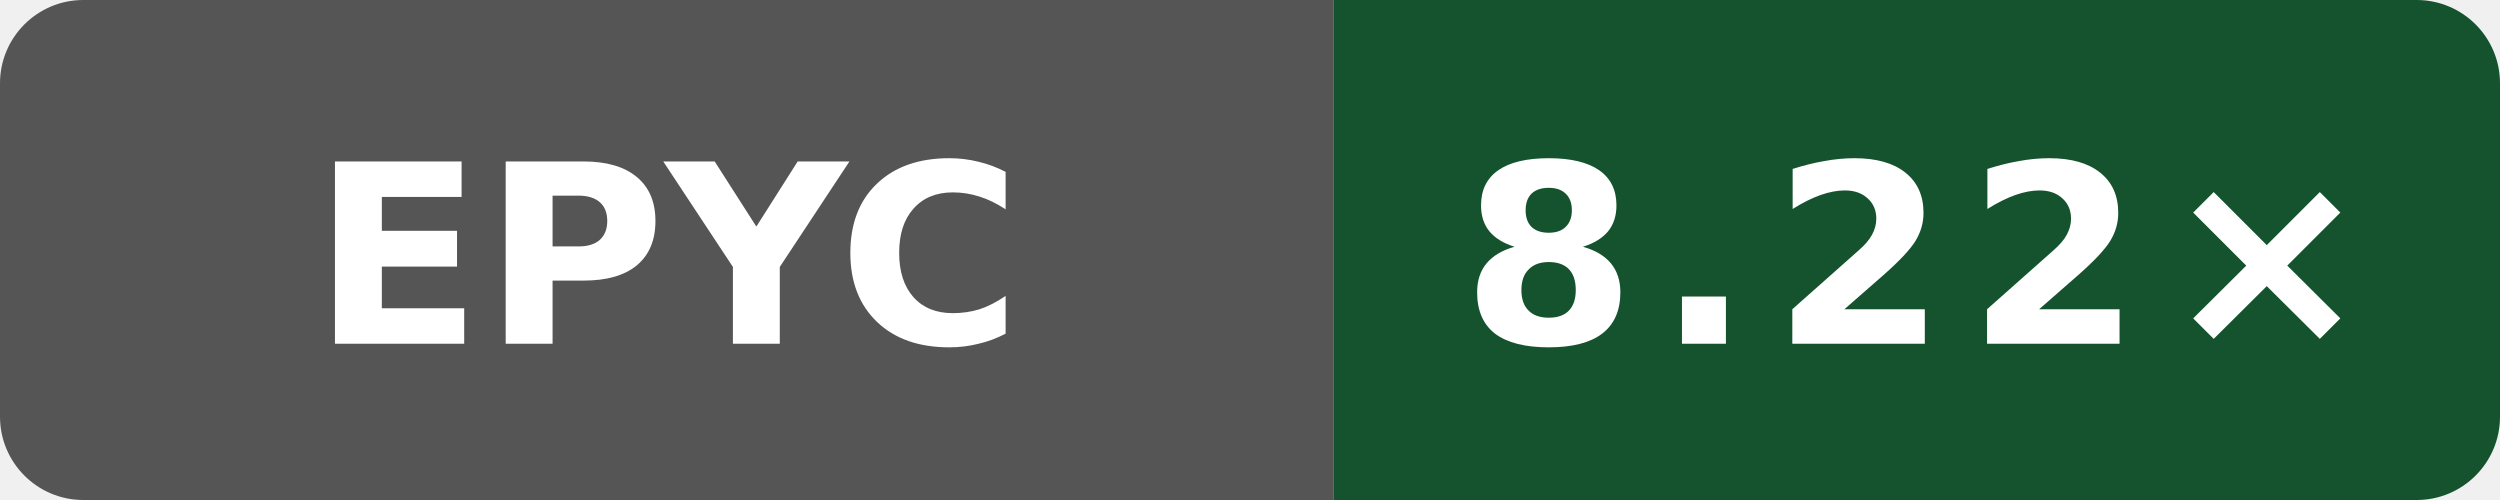
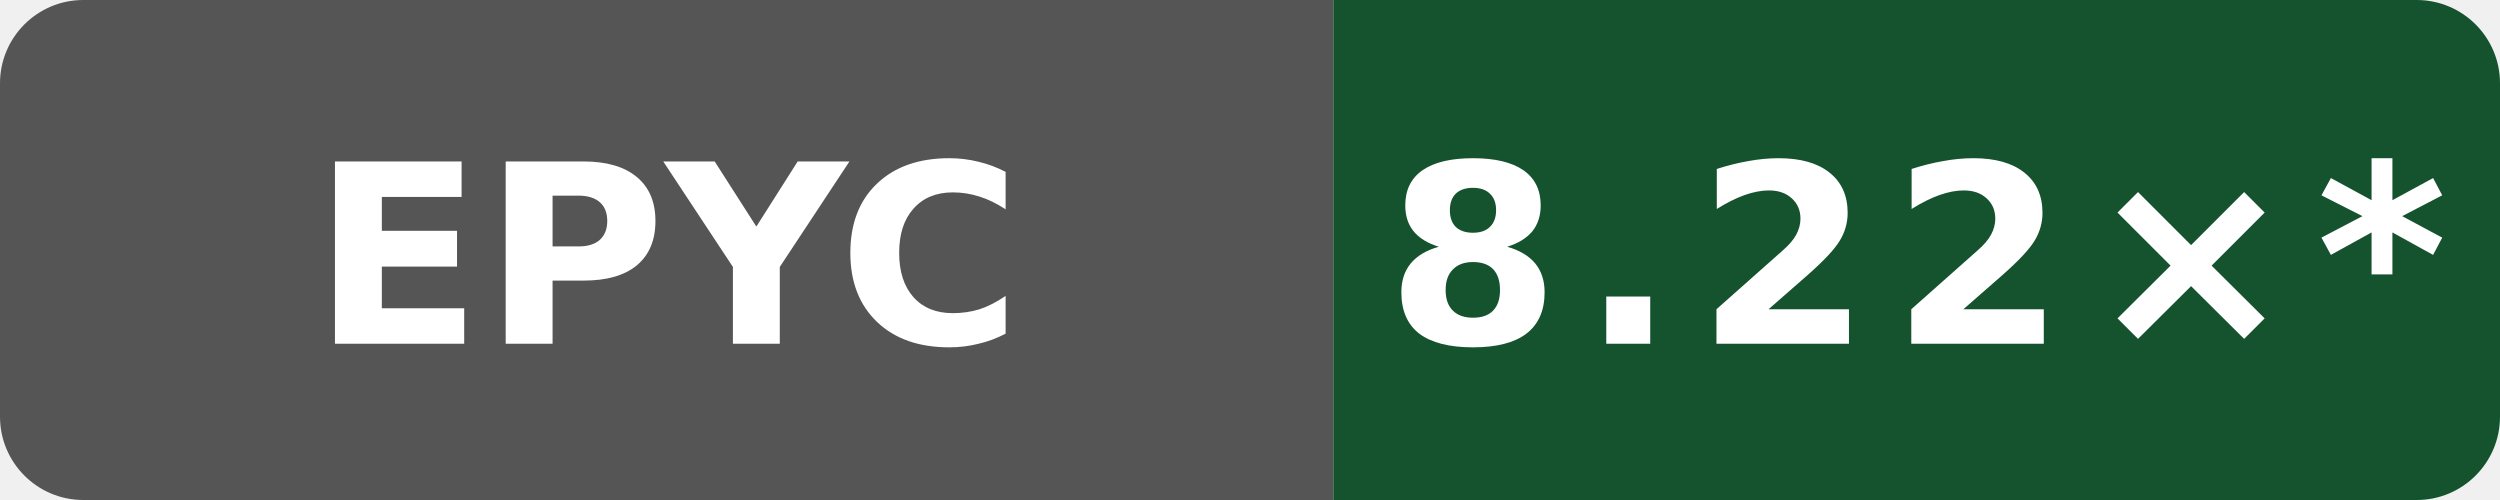
- <svg xmlns="http://www.w3.org/2000/svg" data-original-label="Wasm simd128 compile vs Clang; AMD EPYC 9V74 80-Core Processor; revision 6ddc5326a8c4d8752e1d92ecedf5228df07a50e8" data-original-message="8.22×" width="120" height="24" viewBox="0 0 120 24" role="img" aria-label="Wasm simd128 compile vs Clang; AMD EPYC 9V74 80-Core Processor; revision 6ddc5326a8c4d8752e1d92ecedf5228df07a50e8; measured 6ddc5326a8c4d8752e1d92ecedf5228df07a50e8; 9 commits behind main: 8.22×">
+ <svg xmlns="http://www.w3.org/2000/svg" data-original-label="Wasm simd128 compile vs Clang; AMD EPYC 9V74 80-Core Processor; revision 6ddc5326a8c4d8752e1d92ecedf5228df07a50e8" data-original-message="8.22×" width="120" height="24" viewBox="0 0 120 24" role="img" aria-label="Wasm simd128 compile vs Clang; AMD EPYC 9V74 80-Core Processor; revision 6ddc5326a8c4d8752e1d92ecedf5228df07a50e8; measured 6ddc5326a8c4d8752e1d92ecedf5228df07a50e8; 17 commits behind main: 8.22×*">
  <defs>
    <clipPath id="badge">
      <rect width="120" height="24" rx="4" />
    </clipPath>
  </defs>
  <g clip-path="url(#badge)">
    <rect width="64" height="24" fill="#555" />
    <rect x="64" width="56" height="24" fill="#14532d" />
  </g>
  <text x="32" y="16.5" fill="#fff" text-anchor="middle" font-family="Verdana,Geneva,DejaVu Sans,sans-serif" font-size="12" font-weight="700" textLength="31" lengthAdjust="spacingAndGlyphs">EPYC</text>
-   <text x="92" y="16.5" fill="#fff" text-anchor="middle" font-family="Verdana,Geneva,DejaVu Sans,sans-serif" font-size="12" font-weight="700" letter-spacing="1" textLength="39" lengthAdjust="spacingAndGlyphs">8.22×</text>
+   <text x="92" y="16.5" fill="#fff" text-anchor="middle" font-family="Verdana,Geneva,DejaVu Sans,sans-serif" font-size="12" font-weight="700" letter-spacing="1" textLength="44" lengthAdjust="spacingAndGlyphs">8.22×*</text>
</svg>
